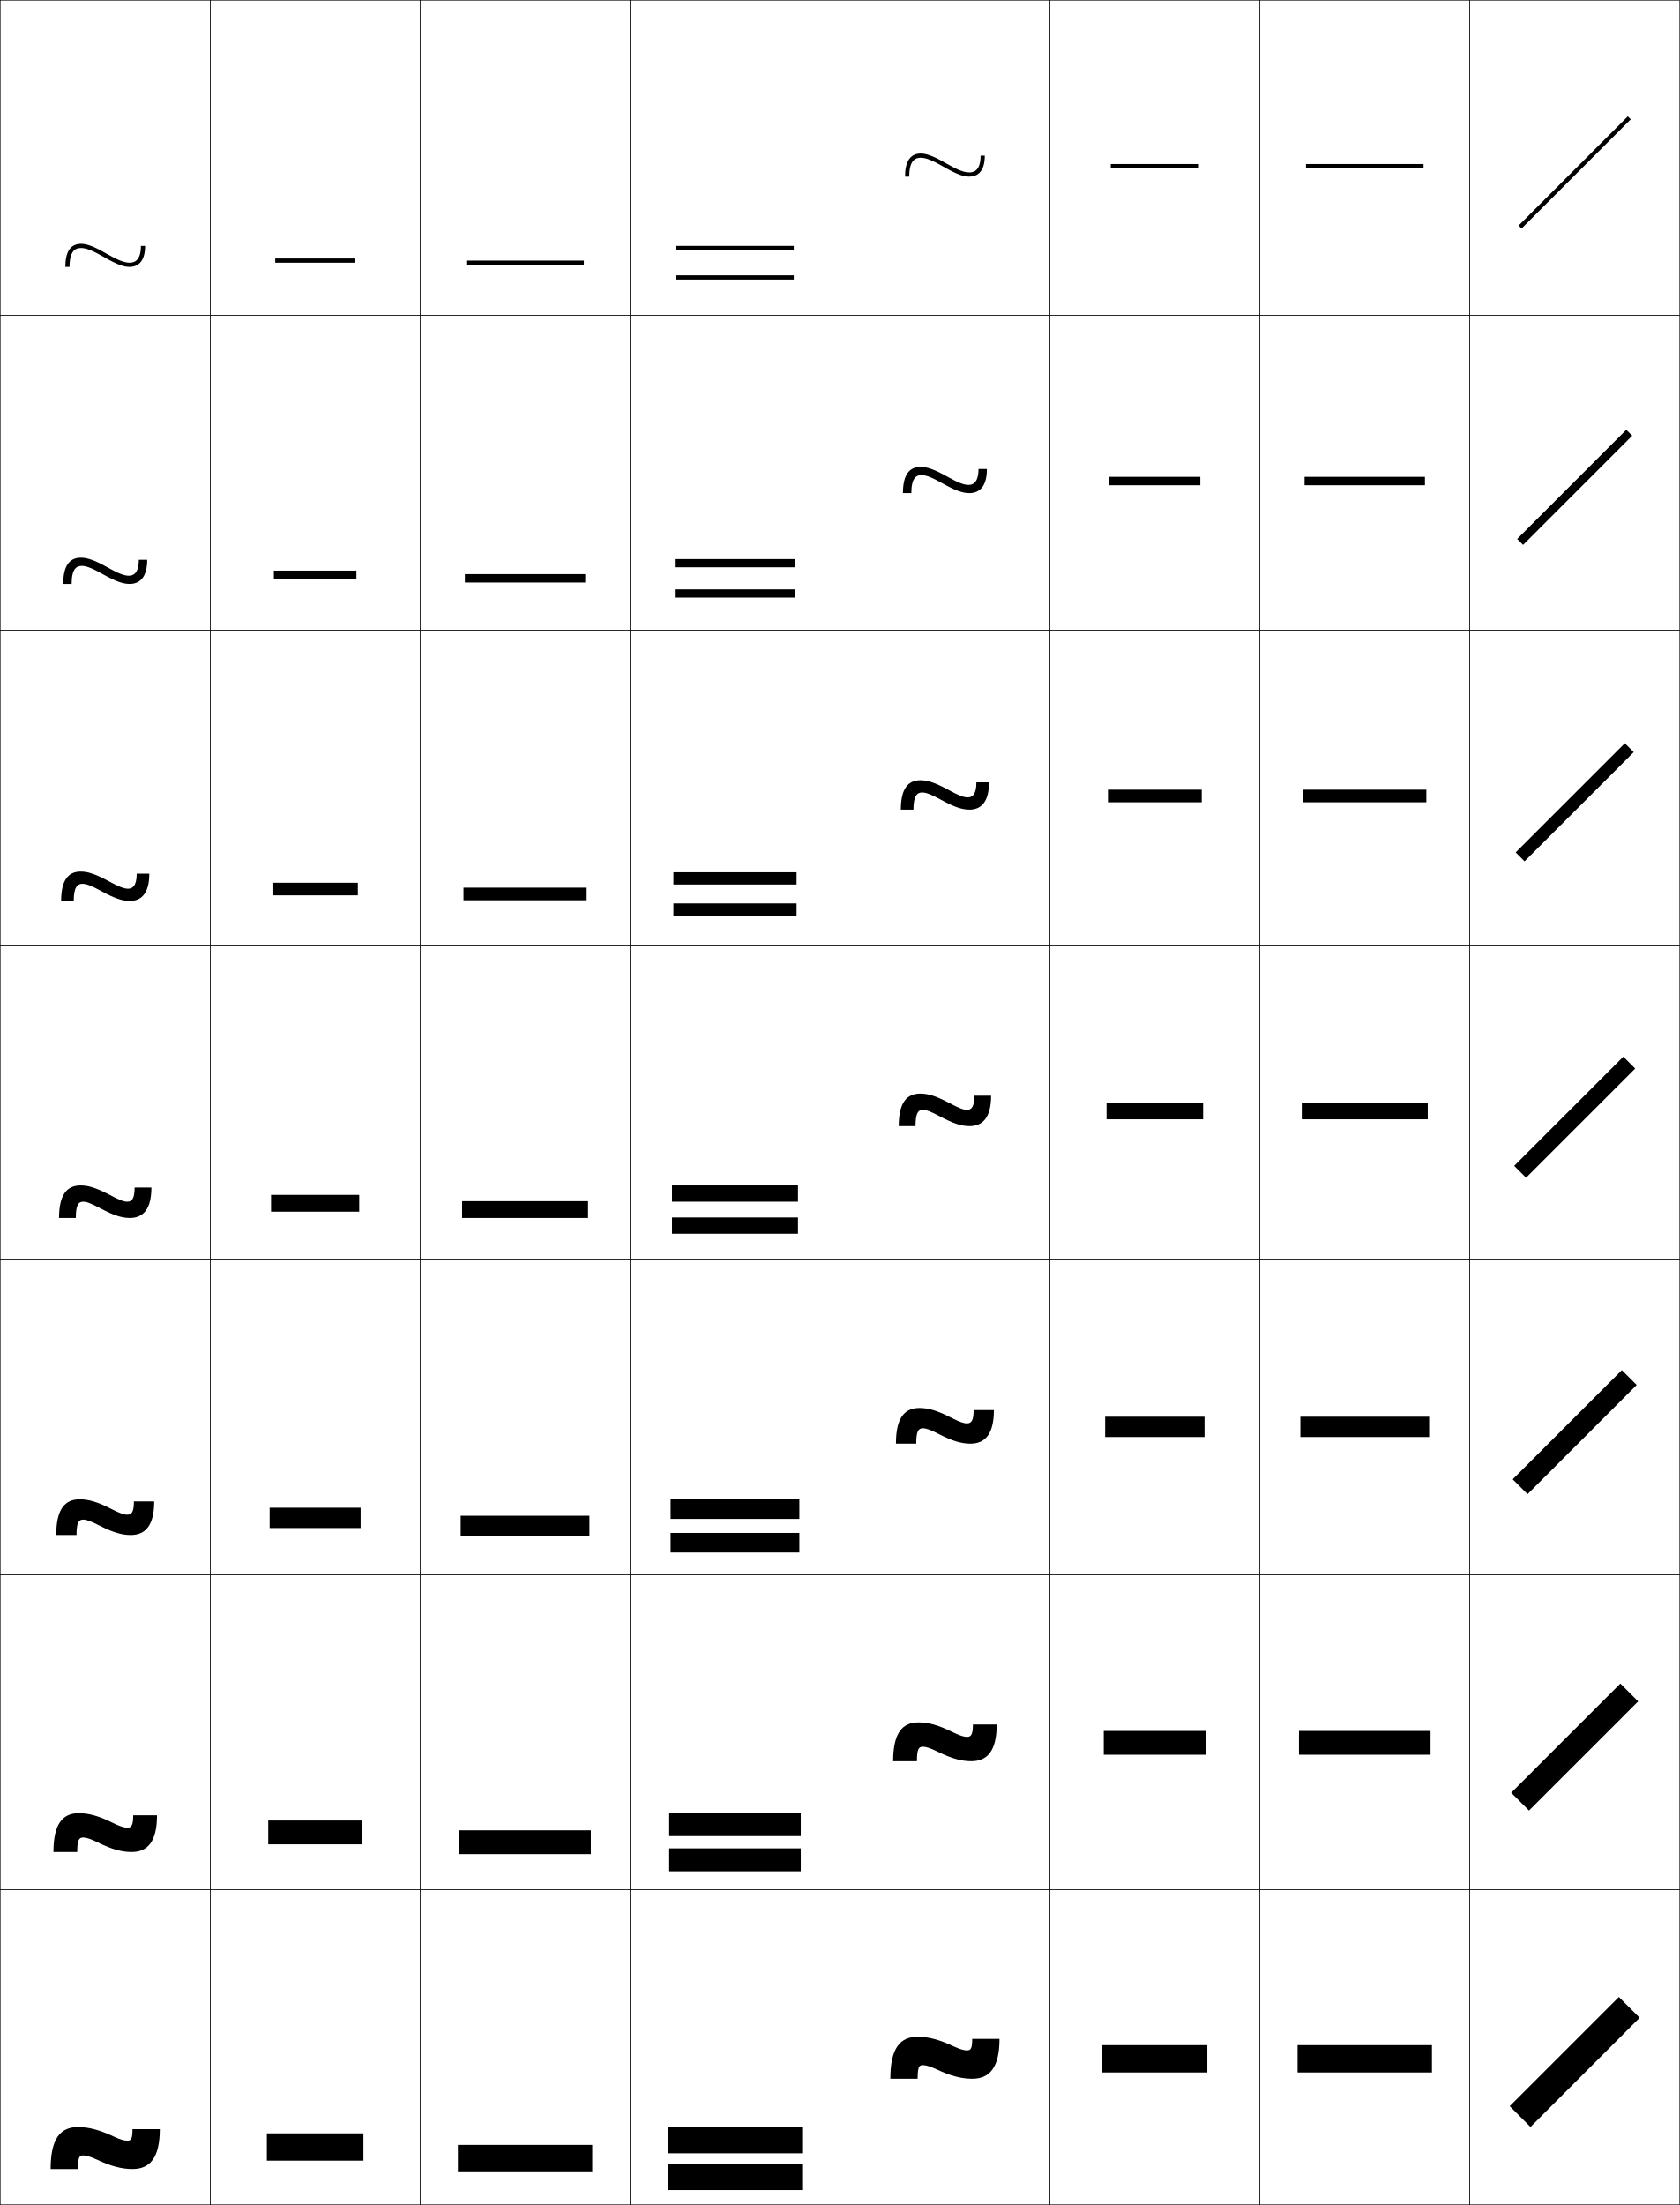
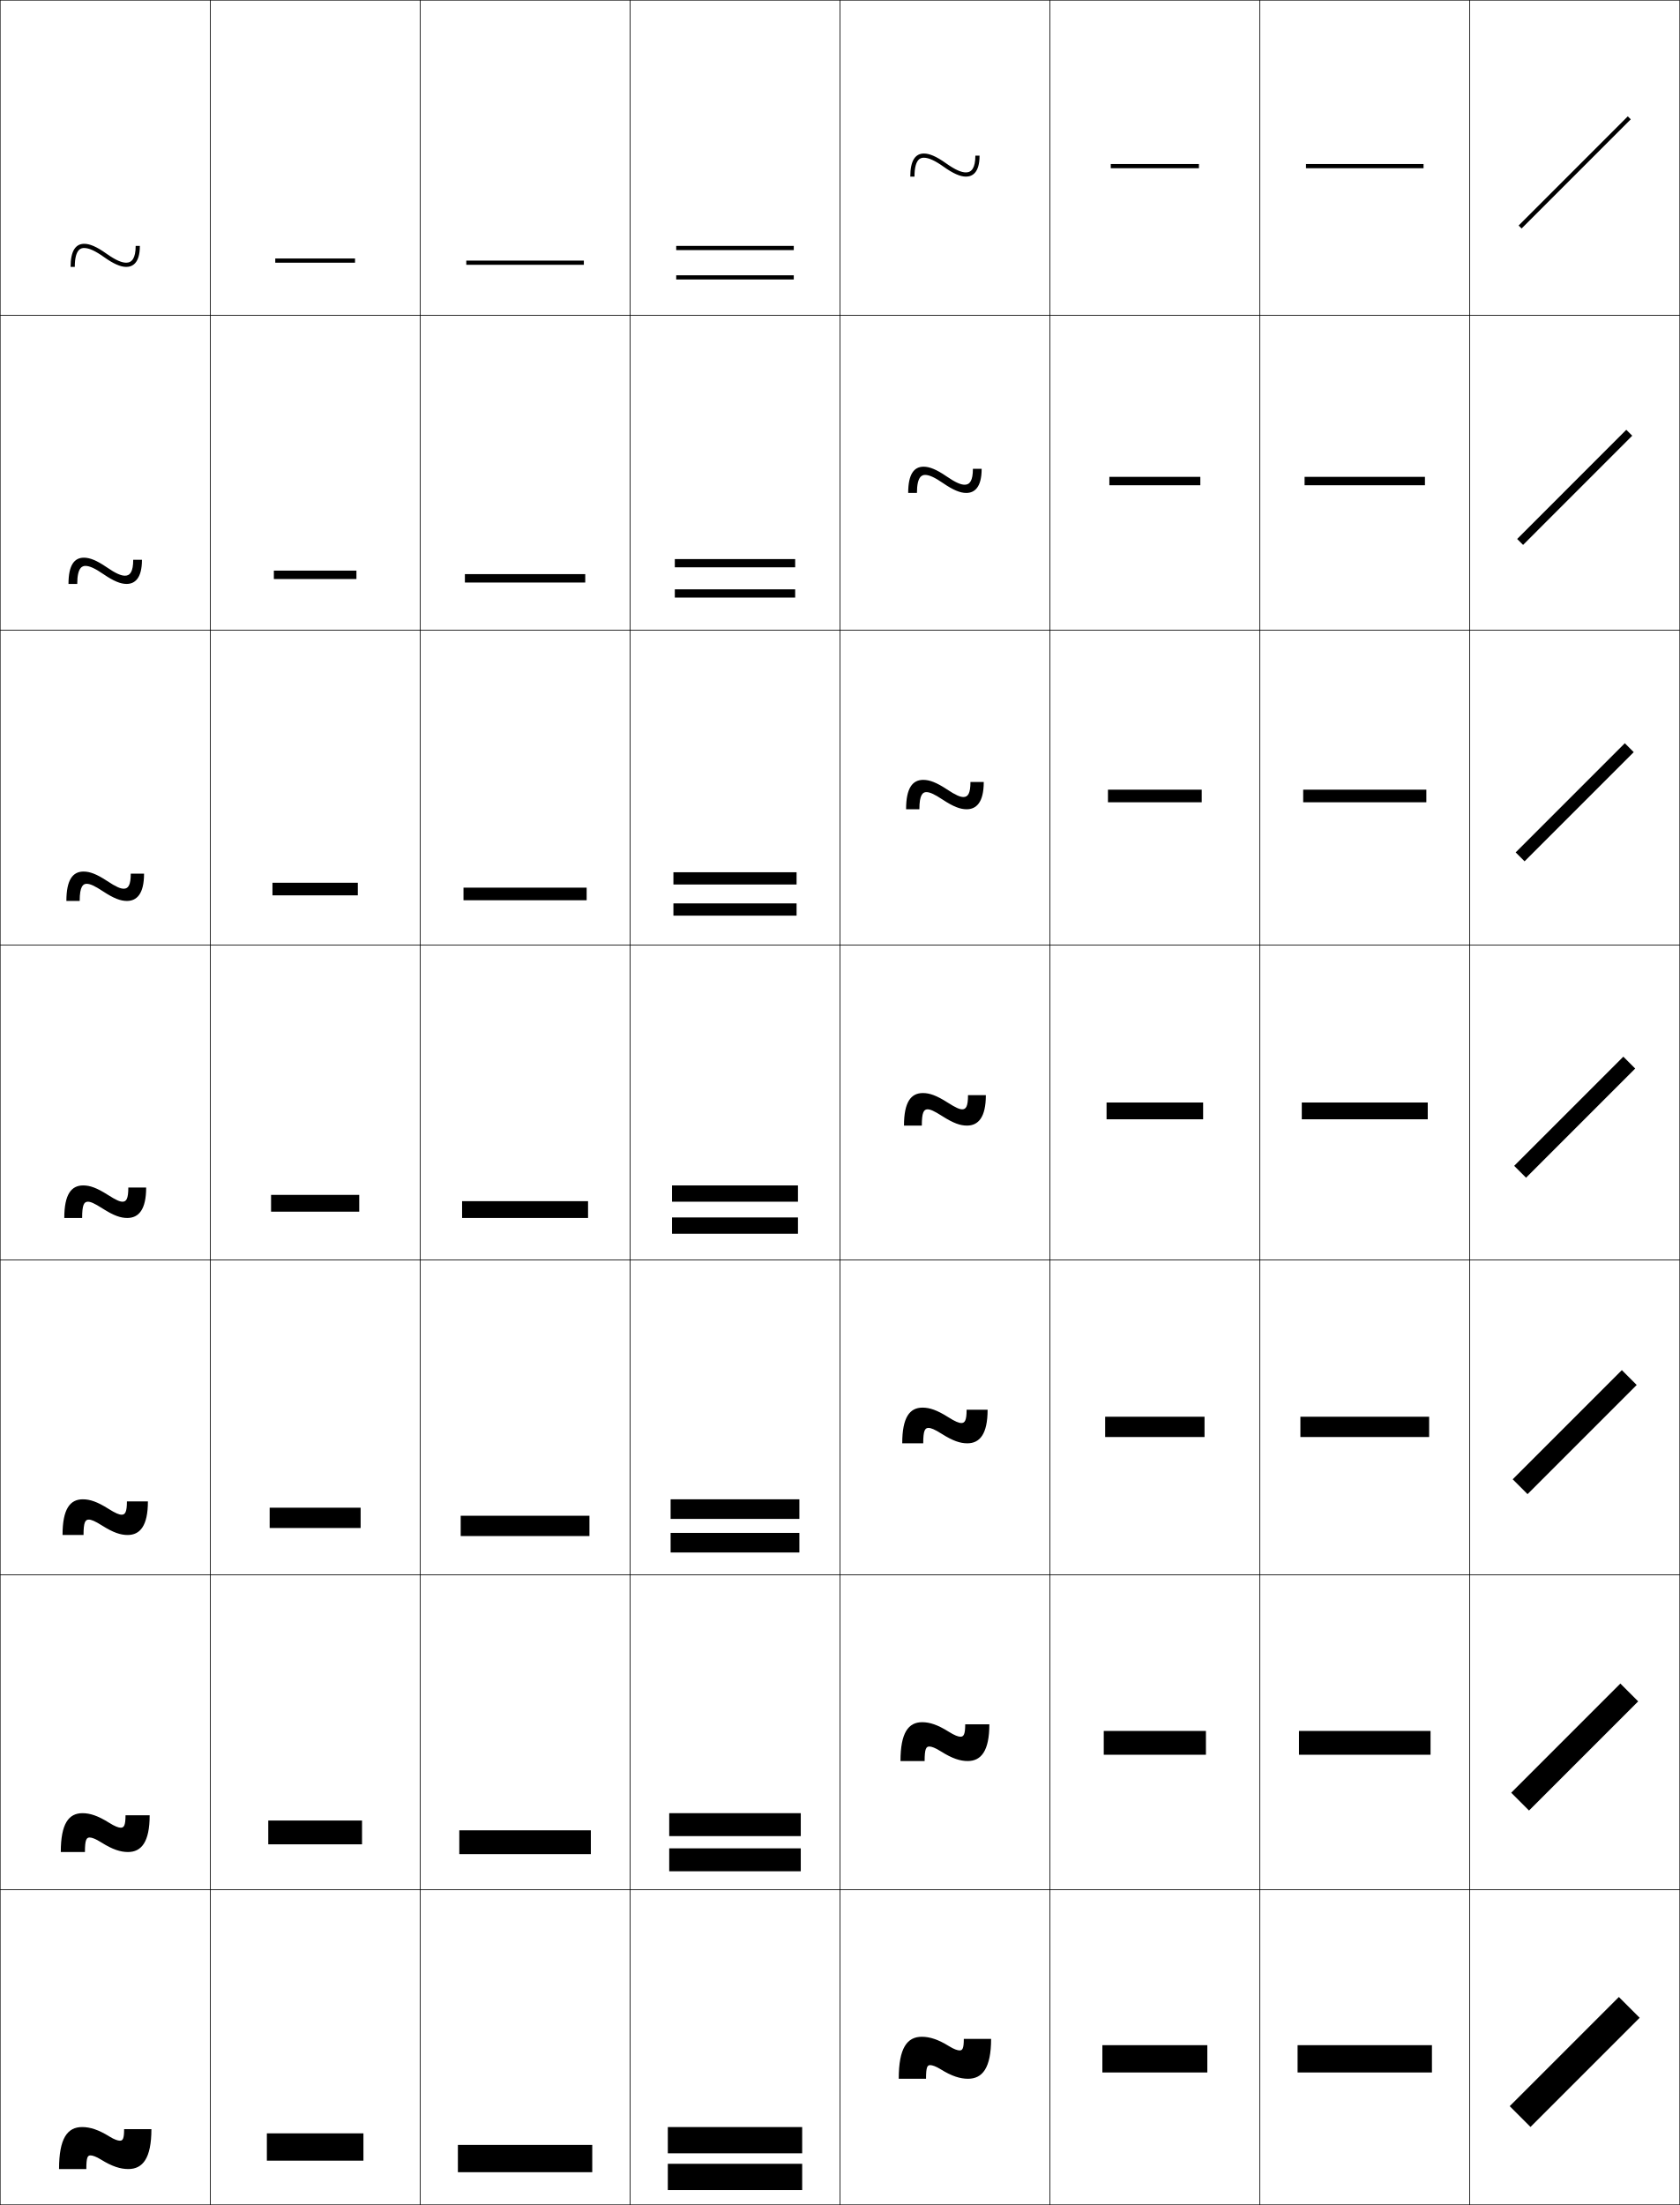
<svg xmlns="http://www.w3.org/2000/svg" width="800.25" height="1050.25" viewBox="0 0 800.25 1050.25" overflow="visible" enable-background="new 0 0 800.25 1050.25" xml:space="preserve">
  <g id="レイヤー1">
    <g>
      <rect x="0.125" y="0.125" fill="none" stroke="#000000" stroke-width="0.25" width="100" height="150" />
      <rect x="100.125" y="0.125" fill="none" stroke="#000000" stroke-width="0.25" width="100" height="150" />
      <rect x="200.125" y="0.125" fill="none" stroke="#000000" stroke-width="0.25" width="100" height="150" />
      <rect x="300.125" y="0.125" fill="none" stroke="#000000" stroke-width="0.25" width="100" height="150" />
      <rect x="400.125" y="0.125" fill="none" stroke="#000000" stroke-width="0.25" width="100" height="150" />
      <rect x="500.125" y="0.125" fill="none" stroke="#000000" stroke-width="0.25" width="100" height="150" />
      <rect x="600.125" y="0.125" fill="none" stroke="#000000" stroke-width="0.25" width="100" height="150" />
      <rect x="0.125" y="150.125" fill="none" stroke="#000000" stroke-width="0.25" width="100" height="150" />
      <rect x="100.125" y="150.125" fill="none" stroke="#000000" stroke-width="0.25" width="100" height="150" />
      <rect x="200.125" y="150.125" fill="none" stroke="#000000" stroke-width="0.25" width="100" height="150" />
      <rect x="300.125" y="150.125" fill="none" stroke="#000000" stroke-width="0.25" width="100" height="150" />
      <rect x="400.125" y="150.125" fill="none" stroke="#000000" stroke-width="0.25" width="100" height="150" />
      <rect x="500.125" y="150.125" fill="none" stroke="#000000" stroke-width="0.25" width="100" height="150" />
      <rect x="600.125" y="150.125" fill="none" stroke="#000000" stroke-width="0.25" width="100" height="150" />
      <rect x="0.125" y="300.125" fill="none" stroke="#000000" stroke-width="0.25" width="100" height="150" />
      <rect x="100.125" y="300.125" fill="none" stroke="#000000" stroke-width="0.25" width="100" height="150" />
      <rect x="200.125" y="300.125" fill="none" stroke="#000000" stroke-width="0.25" width="100" height="150" />
      <rect x="300.125" y="300.125" fill="none" stroke="#000000" stroke-width="0.25" width="100" height="150" />
      <rect x="400.125" y="300.125" fill="none" stroke="#000000" stroke-width="0.25" width="100" height="150" />
      <rect x="500.125" y="300.125" fill="none" stroke="#000000" stroke-width="0.25" width="100" height="150" />
      <rect x="600.125" y="300.125" fill="none" stroke="#000000" stroke-width="0.25" width="100" height="150" />
      <rect x="0.125" y="450.125" fill="none" stroke="#000000" stroke-width="0.25" width="100" height="150" />
      <rect x="100.125" y="450.125" fill="none" stroke="#000000" stroke-width="0.25" width="100" height="150" />
      <rect x="200.125" y="450.125" fill="none" stroke="#000000" stroke-width="0.25" width="100" height="150" />
      <rect x="300.125" y="450.125" fill="none" stroke="#000000" stroke-width="0.25" width="100" height="150" />
      <rect x="400.125" y="450.125" fill="none" stroke="#000000" stroke-width="0.25" width="100" height="150" />
      <rect x="500.125" y="450.125" fill="none" stroke="#000000" stroke-width="0.25" width="100" height="150" />
      <rect x="600.125" y="450.125" fill="none" stroke="#000000" stroke-width="0.25" width="100" height="150" />
      <rect x="0.125" y="600.125" fill="none" stroke="#000000" stroke-width="0.25" width="100" height="150" />
      <rect x="100.125" y="600.125" fill="none" stroke="#000000" stroke-width="0.25" width="100" height="150" />
      <rect x="200.125" y="600.125" fill="none" stroke="#000000" stroke-width="0.25" width="100" height="150" />
      <rect x="300.125" y="600.125" fill="none" stroke="#000000" stroke-width="0.25" width="100" height="150" />
      <rect x="400.125" y="600.125" fill="none" stroke="#000000" stroke-width="0.25" width="100" height="150" />
      <rect x="500.125" y="600.125" fill="none" stroke="#000000" stroke-width="0.25" width="100" height="150" />
      <rect x="600.125" y="600.125" fill="none" stroke="#000000" stroke-width="0.25" width="100" height="150" />
      <rect x="0.125" y="750.125" fill="none" stroke="#000000" stroke-width="0.25" width="100" height="150" />
      <rect x="100.125" y="750.125" fill="none" stroke="#000000" stroke-width="0.25" width="100" height="150" />
      <rect x="200.125" y="750.125" fill="none" stroke="#000000" stroke-width="0.25" width="100" height="150" />
      <rect x="300.125" y="750.125" fill="none" stroke="#000000" stroke-width="0.25" width="100" height="150" />
      <rect x="400.125" y="750.125" fill="none" stroke="#000000" stroke-width="0.25" width="100" height="150" />
      <rect x="500.125" y="750.125" fill="none" stroke="#000000" stroke-width="0.25" width="100" height="150" />
      <rect x="600.125" y="750.125" fill="none" stroke="#000000" stroke-width="0.25" width="100" height="150" />
      <rect x="0.125" y="900.125" fill="none" stroke="#000000" stroke-width="0.25" width="100" height="150" />
      <rect x="100.125" y="900.125" fill="none" stroke="#000000" stroke-width="0.25" width="100" height="150" />
      <rect x="200.125" y="900.125" fill="none" stroke="#000000" stroke-width="0.25" width="100" height="150" />
      <rect x="300.125" y="900.125" fill="none" stroke="#000000" stroke-width="0.25" width="100" height="150" />
      <rect x="400.125" y="900.125" fill="none" stroke="#000000" stroke-width="0.25" width="100" height="150" />
      <rect x="500.125" y="900.125" fill="none" stroke="#000000" stroke-width="0.25" width="100" height="150" />
      <rect x="600.125" y="900.125" fill="none" stroke="#000000" stroke-width="0.25" width="100" height="150" />
      <rect x="700.125" y="0.125" fill="none" stroke="#000000" stroke-width="0.25" width="100" height="150" />
      <rect x="700.125" y="150.125" fill="none" stroke="#000000" stroke-width="0.25" width="100" height="150" />
      <rect x="700.125" y="300.125" fill="none" stroke="#000000" stroke-width="0.25" width="100" height="150" />
      <rect x="700.125" y="450.125" fill="none" stroke="#000000" stroke-width="0.25" width="100" height="150" />
      <rect x="700.125" y="600.125" fill="none" stroke="#000000" stroke-width="0.25" width="100" height="150" />
      <rect x="700.125" y="750.125" fill="none" stroke="#000000" stroke-width="0.25" width="100" height="150" />
      <rect x="700.125" y="900.125" fill="none" stroke="#000000" stroke-width="0.25" width="100" height="150" />
-     </g>
-     <g>
-       <path d="M454.125,974.625c-6.836-3.236-12.035-4.5-17-4.5c-8.473,0-13,5.621-13,20h13      c0-5.561,0.658-6.5,2.5-6.5c1.286,0,3.506,0.582,6.5,2c6.836,3.234,12.035,4.5,17,4.5      c8.385,0,13-5.461,13-19h-13c0,4.561-0.658,5.5-2.5,5.5      C459.338,976.625,457.119,976.041,454.125,974.625z" />
-       <path d="M446.708,834.352c6.714,3.326,11.456,4.523,16,4.523      c7.687,0,12.083-5.016,12.083-17.5h-11.333c0,4.774-0.854,5.916-2.833,5.916      c-1.369,0-3.479-0.608-7.084-2.394c-6.714-3.325-11.455-4.522-16-4.522      c-7.811,0-12.083,5.211-12.083,18.5h11.333c0-5.703,0.814-6.917,2.834-6.917      C440.993,831.958,443.104,832.566,446.708,834.352z" />
-       <path d="M447.292,683.079c6.603,3.395,10.876,4.546,15,4.546      c6.988,0,11.166-4.57,11.166-16h-9.666c0,4.989-1.049,6.333-3.167,6.333      c-1.451,0-3.458-0.624-7.667-2.787c-6.604-3.394-10.876-4.546-15-4.546      c-7.149,0-11.166,4.802-11.166,17h9.666c0-5.845,0.971-7.333,3.167-7.333      C441.076,680.292,443.083,680.915,447.292,683.079z" />
-       <path d="M447.875,531.807c6.498,3.451,10.297,4.568,14,4.568c6.291,0,10.25-4.125,10.25-14.5h-8      c0,5.203-1.244,6.75-3.5,6.75c-1.533,0-3.441-0.631-8.25-3.182      c-6.498-3.451-10.297-4.568-14-4.568c-6.488,0-10.25,4.393-10.25,15.5h8      c0-5.986,1.127-7.75,3.5-7.75C441.158,528.625,443.066,529.254,447.875,531.807z" />
-       <path d="M439.292,377.458c1.829,0,4.198,0.854,9.166,3.576      c6.228,3.398,9.919,4.59,13.333,4.59c5.335,0,9.334-3.328,9.334-13h-6      c0,6.136-2.209,7.167-4.167,7.167c-1.83,0-4.198-0.856-9.166-3.576      c-6.228-3.398-9.919-4.59-13.334-4.59c-5.984,0-9.333,4.162-9.333,14h6      C435.125,378.944,436.923,377.458,439.292,377.458z" />
-       <path d="M438.958,226.292c2.127,0,4.956,1.08,10.084,3.971      c5.956,3.345,9.54,4.613,12.666,4.613c4.379,0,8.417-2.531,8.417-11.5h-4      c0,7.068-3.174,7.583-4.833,7.583c-2.127,0-4.956-1.082-10.082-3.971      c-5.958-3.346-9.542-4.613-12.668-4.613c-5.48,0-8.417,3.932-8.417,12.5h4      C434.125,227.5,436.593,226.292,438.958,226.292z" />
-       <path d="M431.125,84.125h2c0-8.068,3.139-9,5.5-9c2.424,0,5.713,1.305,11,4.365      c5.686,3.291,9.162,4.635,12,4.635c3.422,0,7.5-1.734,7.5-10h-2c0,8-4.139,8-5.5,8      c-2.424,0-5.713-1.307-10.998-4.365C444.939,74.467,441.463,73.125,438.625,73.125      C433.648,73.125,431.125,76.826,431.125,84.125z" />
    </g>
    <g>
      <rect x="127.125" y="1016.125" width="46" height="13" />
      <rect x="127.792" y="867.125" width="44.667" height="11.333" />
      <rect x="128.458" y="718.125" width="43.333" height="9.667" />
      <rect x="129.125" y="569.125" width="42" height="8" />
      <rect x="129.792" y="420.458" width="40.667" height="6" />
      <rect x="130.458" y="271.792" width="39.333" height="4" />
      <rect x="131.125" y="123.125" width="38" height="2" />
    </g>
    <g>
      <g>
        <rect x="318.125" y="1013.125" width="64" height="12.5" />
        <rect x="318.125" y="1030.625" width="64" height="12.5" />
      </g>
      <g>
        <rect x="318.792" y="863.625" width="62.667" height="10.917" />
        <rect x="318.792" y="880.375" width="62.667" height="10.916" />
      </g>
      <g>
        <rect x="319.458" y="714.125" width="61.333" height="9.333" />
        <rect x="319.458" y="730.125" width="61.333" height="9.333" />
      </g>
      <g>
        <rect x="320.125" y="564.625" width="60" height="7.75" />
        <rect x="320.125" y="579.875" width="60" height="7.75" />
      </g>
      <g>
        <rect x="320.791" y="415.458" width="58.667" height="5.833" />
        <rect x="320.791" y="430.291" width="58.667" height="5.834" />
      </g>
      <g>
        <rect x="321.458" y="266.292" width="57.333" height="3.917" />
        <rect x="321.458" y="280.708" width="57.333" height="3.917" />
      </g>
      <g>
        <rect x="322.125" y="117.125" width="56" height="2" />
        <rect x="322.125" y="131.125" width="56" height="2" />
      </g>
    </g>
    <g>
      <rect x="218.125" y="1021.625" width="64" height="13" />
      <rect x="218.791" y="871.791" width="62.667" height="11.334" />
      <rect x="219.458" y="721.958" width="61.333" height="9.667" />
      <rect x="220.125" y="572.125" width="60" height="8" />
      <rect x="220.792" y="422.792" width="58.667" height="6" />
      <rect x="221.458" y="273.458" width="57.333" height="4" />
      <rect x="222.125" y="124.125" width="56" height="2" />
    </g>
    <g>
      <rect x="525.125" y="974.125" width="50" height="13" />
      <rect x="525.792" y="824.458" width="48.666" height="11.333" />
      <rect x="526.458" y="674.792" width="47.334" height="9.666" />
      <rect x="527.125" y="525.125" width="46" height="8" />
      <rect x="527.791" y="376.125" width="44.667" height="6" />
      <rect x="528.458" y="227.125" width="43.334" height="4" />
      <rect x="529.125" y="78.125" width="42" height="2" />
    </g>
    <g>
      <rect x="618.125" y="974.125" width="64" height="13" />
      <rect x="618.792" y="824.458" width="62.666" height="11.333" />
      <rect x="619.458" y="674.792" width="61.334" height="9.666" />
      <rect x="620.125" y="525.125" width="60" height="8" />
      <rect x="620.791" y="376.125" width="58.667" height="6" />
      <rect x="621.458" y="227.125" width="57.334" height="4" />
      <rect x="622.125" y="78.125" width="56" height="2" />
    </g>
    <g>
      <rect x="749.125" y="45.355" transform="matrix(-0.7071068 -0.7071068 0.7071068 -0.7071068 1222.472 670.6146)" width="2" height="73.539" />
      <rect x="748.125" y="195.355" transform="matrix(0.7071678 0.7070457 -0.7070457 0.7071678 383.7836 -462.3991)" width="3.999" height="73.539" />
      <rect x="747.125" y="345.355" transform="matrix(0.7071068 0.7071068 -0.7071068 0.7071068 489.9097 -418.4966)" width="5.999" height="73.539" />
      <rect x="746.125" y="495.355" transform="matrix(-0.7071068 -0.7071068 0.7071068 -0.7071068 904.2743 1438.813)" width="7.999" height="73.539" />
      <rect x="745.126" y="645.355" transform="matrix(0.7071068 0.7071068 -0.7071068 0.7071068 702.0414 -330.6288)" width="9.999" height="73.538" />
      <rect x="744.125" y="795.355" transform="matrix(0.7070661 0.7071475 -0.7071475 0.7070661 808.1718 -286.6915)" width="11.999" height="73.539" />
      <rect x="743.125" y="945.355" transform="matrix(-0.7070719 -0.7071417 0.7071417 -0.7070719 586.0161 2207.002)" width="13.999" height="73.539" />
    </g>
    <g>
-       <path d="M54.125,1017.625c-6.836-3.236-12.035-4.5-17-4.5c-8.472,0-13,5.621-13,20h13      c0-5.561,0.658-6.5,2.5-6.5c1.286,0,3.506,0.582,6.5,2c6.836,3.234,12.035,4.5,17,4.5      c8.385,0,13-5.461,13-19h-13c0,4.561-0.658,5.5-2.5,5.5      C59.339,1019.625,57.119,1019.041,54.125,1017.625z" />
-       <path d="M46.708,877.603c6.713,3.327,11.456,4.522,16,4.522      c7.687,0,12.083-5.016,12.083-17.5H63.458c0,4.774-0.854,5.917-2.833,5.917      c-1.369,0-3.479-0.61-7.083-2.396c-6.714-3.325-11.456-4.521-16-4.521      c-7.811,0-12.083,5.212-12.083,18.5h11.333c0-5.702,0.814-6.917,2.833-6.917      C40.993,875.208,43.104,875.816,46.708,877.603z" />
-       <path d="M47.292,726.579C53.894,729.974,58.168,731.125,62.292,731.125      c6.989,0,11.167-4.57,11.167-16h-9.667c0,4.989-1.049,6.333-3.167,6.333      c-1.451,0-3.458-0.626-7.667-2.789c-6.603-3.394-10.876-4.544-15-4.544      c-7.149,0-11.167,4.802-11.167,17h9.667c0-5.845,0.971-7.333,3.167-7.333      C41.076,723.792,43.083,724.415,47.292,726.579z" />
-       <path d="M47.875,575.557c6.498,3.451,10.297,4.568,14,4.568c6.291,0,10.25-4.125,10.25-14.5h-8      c0,5.203-1.244,6.75-3.5,6.75c-1.533,0-3.441-0.631-8.25-3.184      c-6.498-3.449-10.297-4.566-14-4.566c-6.488,0-10.25,4.393-10.25,15.5h8      c0-5.986,1.127-7.75,3.5-7.75C41.158,572.375,43.066,573.004,47.875,575.557z" />
-       <path d="M39.291,420.958c1.831,0,4.199,0.854,9.166,3.576      c6.228,3.397,9.919,4.591,13.334,4.591c5.334,0,9.333-3.328,9.333-13      h-6c0,6.135-2.209,7.167-4.167,7.167c-1.83,0-4.198-0.856-9.167-3.577      c-6.227-3.397-9.918-4.589-13.333-4.589c-5.984,0-9.333,4.162-9.333,14H35.125      C35.125,422.444,36.922,420.958,39.291,420.958z" />
-       <path d="M38.958,269.542c2.127,0,4.956,1.08,10.082,3.971      c5.958,3.345,9.542,4.613,12.668,4.613c4.378,0,8.417-2.531,8.417-11.5h-4      c0,7.068-3.174,7.583-4.833,7.583c-2.127,0-4.956-1.082-10.083-3.971      c-5.957-3.345-9.541-4.612-12.667-4.612c-5.481,0-8.417,3.932-8.417,12.5h4      C34.125,270.75,36.593,269.542,38.958,269.542z" />
-       <path d="M31.125,127.125h2c0-8.068,3.139-9,5.5-9c2.424,0,5.713,1.305,10.998,4.365      C55.311,125.781,58.787,127.125,61.625,127.125c3.422,0,7.5-1.734,7.5-10h-2c0,8-4.14,8-5.5,8      c-2.424,0-5.713-1.307-11-4.365c-5.686-3.293-9.162-4.635-12-4.635      C33.648,116.125,31.125,119.826,31.125,127.125z" />
+       <path d="M52.125,1017.625c2.28,1.416,4.02,2,5,2c1.357,0,2-0.886,2-5.5h13c0,13.92-4.156,19-11,19      c-3.781,0-7.794-1.266-13-4.5c-2.28-1.418-4.021-2-5-2c-1.402,0-2,0.939-2,6.5h-13      c0-14.697,4.016-20,11-20C42.906,1013.125,46.917,1014.389,52.125,1017.625z" />
+       <path d="M51.875,868.125c2.855,1.795,4.587,2.417,5.667,2.417      c1.51,0,2.25-1.067,2.25-5.917h11.5c0,12.779-3.952,17.5-10.333,17.5      c-3.568,0-7.327-1.205-12.583-4.5c-2.856-1.796-4.588-2.417-5.667-2.417      c-1.558,0-2.25,1.14-2.25,6.917h-11.5c0-13.551,3.792-18.5,10.333-18.5      C42.878,863.625,46.642,864.846,51.875,868.125z" />
+       <path d="M51.625,718.625c3.431,2.174,5.155,2.833,6.333,2.833c1.662,0,2.5-1.247,2.5-6.333      h10c0,11.639-3.748,16-9.667,16c-3.354,0-6.86-1.146-12.167-4.5      c-3.431-2.175-5.155-2.833-6.333-2.833c-1.713,0-2.5,1.338-2.5,7.333h-10      c0-12.403,3.569-17,9.667-17C42.851,714.125,46.368,715.303,51.625,718.625z" />
+       <path d="M51.375,569.125c4.006,2.553,5.723,3.25,7,3.25c1.814,0,2.75-1.428,2.75-6.75h8.5      c0,10.498-3.544,14.5-9,14.5c-3.141,0-6.394-1.085-11.75-4.5c-4.006-2.553-5.723-3.25-7-3.25      c-1.868,0-2.75,1.538-2.75,7.75h-8.5c0-11.257,3.345-15.5,9-15.5      C42.823,564.625,46.093,565.76,51.375,569.125z" />
+       <path d="M39.791,415.125c2.97,0,6.222,1.167,11.333,4.545      c4.168,2.769,6.281,3.622,7.833,3.622c2.123,0,3.333-1.678,3.333-7.167h6.333      c0,9.754-3.541,13-8.167,13c-3.007,0-6.305-1.226-11.387-4.579      c-4.012-2.659-6.175-3.588-7.78-3.588c-1.616,0-3.333,1.025-3.333,8.167      h-6.333C31.625,419.023,34.686,415.125,39.791,415.125z" />
+       <path d="M39.958,265.625c2.741,0,5.976,1.2,10.917,4.59      c4.33,2.985,6.838,3.994,8.667,3.994c2.431,0,3.917-1.929,3.917-7.583H67.625      c0,9.009-3.538,11.5-7.333,11.5c-2.873,0-6.216-1.366-11.024-4.658      c-4.017-2.764-6.625-3.926-8.559-3.926c-1.365,0-3.917,0.513-3.917,8.583H32.625      C32.625,269.179,35.402,265.625,39.958,265.625z" />
+       <path d="M33.625,127.126c0-7.791,2.493-11,6.5-11c2.513,0,5.729,1.232,10.5,4.635      c4.492,3.201,7.396,4.365,9.5,4.365c2.738,0,4.5-2.18,4.5-8h2c0,8.265-3.535,10-6.5,10      c-2.739,0-6.127-1.506-10.661-4.736c-4.022-2.869-7.077-4.264-9.339-4.264      c-1.113,0-4.5,0-4.5,9H33.625z" />
+     </g>
+     <g>
+       <path d="M452.125,974.624c2.28,1.416,4.02,2,5,2c1.357,0,2-0.886,2-5.5h13      c0,13.92-4.156,19-11,19c-3.781,0-7.794-1.266-13-4.5c-2.28-1.418-4.021-2-5-2      c-1.402,0-2,0.939-2,6.5h-13c0-14.697,4.016-20,11-20      C442.906,970.124,446.918,971.388,452.125,974.624z" />
+       <path d="M451.875,824.79c2.855,1.796,4.587,2.417,5.666,2.417      c1.51,0,2.251-1.066,2.251-5.916h11.499c0,12.778-3.952,17.499-10.333,17.499      c-3.567,0-7.327-1.205-12.583-4.5c-2.855-1.796-4.588-2.416-5.667-2.416      c-1.558,0-2.25,1.139-2.25,6.916h-11.5c0-13.55,3.792-18.5,10.333-18.5      C442.879,820.29,446.643,821.512,451.875,824.79z" />
+       <path d="M451.625,674.957c3.431,2.174,5.155,2.834,6.333,2.834      c1.662,0,2.5-1.247,2.5-6.334h10c0,11.639-3.748,16-9.666,16      c-3.354,0-6.86-1.145-12.167-4.5c-3.431-2.174-5.155-2.833-6.333-2.833      c-1.713,0-2.5,1.339-2.5,7.333h-10c0-12.403,3.568-17,9.666-17      C442.851,670.457,446.368,671.635,451.625,674.957z" />
+       <path d="M451.375,525.124c4.006,2.553,5.723,3.25,7,3.25c1.814,0,2.75-1.428,2.75-6.75h8.5      c0,10.498-3.544,14.5-9,14.5c-3.141,0-6.394-1.085-11.75-4.5c-4.006-2.553-5.723-3.25-7-3.25      c-1.868,0-2.75,1.538-2.75,7.75h-8.5c0-11.257,3.345-15.5,9-15.5      C442.823,520.624,446.093,521.759,451.375,525.124z" />
+       <path d="M439.792,371.457c2.969,0,6.221,1.167,11.333,4.545      c4.168,2.769,6.28,3.622,7.833,3.622c2.122,0,3.333-1.678,3.333-7.167H468.625      c0,9.754-3.541,13-8.167,13c-3.007,0-6.305-1.226-11.387-4.579      c-4.012-2.659-6.174-3.588-7.779-3.588c-1.617,0-3.334,1.025-3.334,8.167H431.625      C431.625,375.355,434.686,371.457,439.792,371.457z" />
+       <path d="M439.958,222.291c2.741,0,5.976,1.2,10.917,4.59      c4.33,2.985,6.839,3.994,8.667,3.994c2.43,0,3.916-1.929,3.916-7.583H467.625      c0,9.009-3.538,11.5-7.333,11.5c-2.873,0-6.216-1.366-11.024-4.658      c-4.017-2.764-6.626-3.926-8.56-3.926c-1.364,0-3.916,0.513-3.916,8.583H432.625      C432.625,225.844,435.402,222.291,439.958,222.291z" />
+       <path d="M433.625,84.124c0-7.791,2.493-11,6.5-11c2.513,0,5.729,1.232,10.5,4.635      c4.492,3.201,7.396,4.365,9.5,4.365c2.738,0,4.5-2.18,4.5-8h2c0,8.265-3.535,10-6.5,10      c-2.739,0-6.127-1.506-10.661-4.736c-4.022-2.869-7.077-4.264-9.339-4.264      c-1.113,0-4.5,0-4.5,9H433.625z" />
    </g>
  </g>
</svg>
